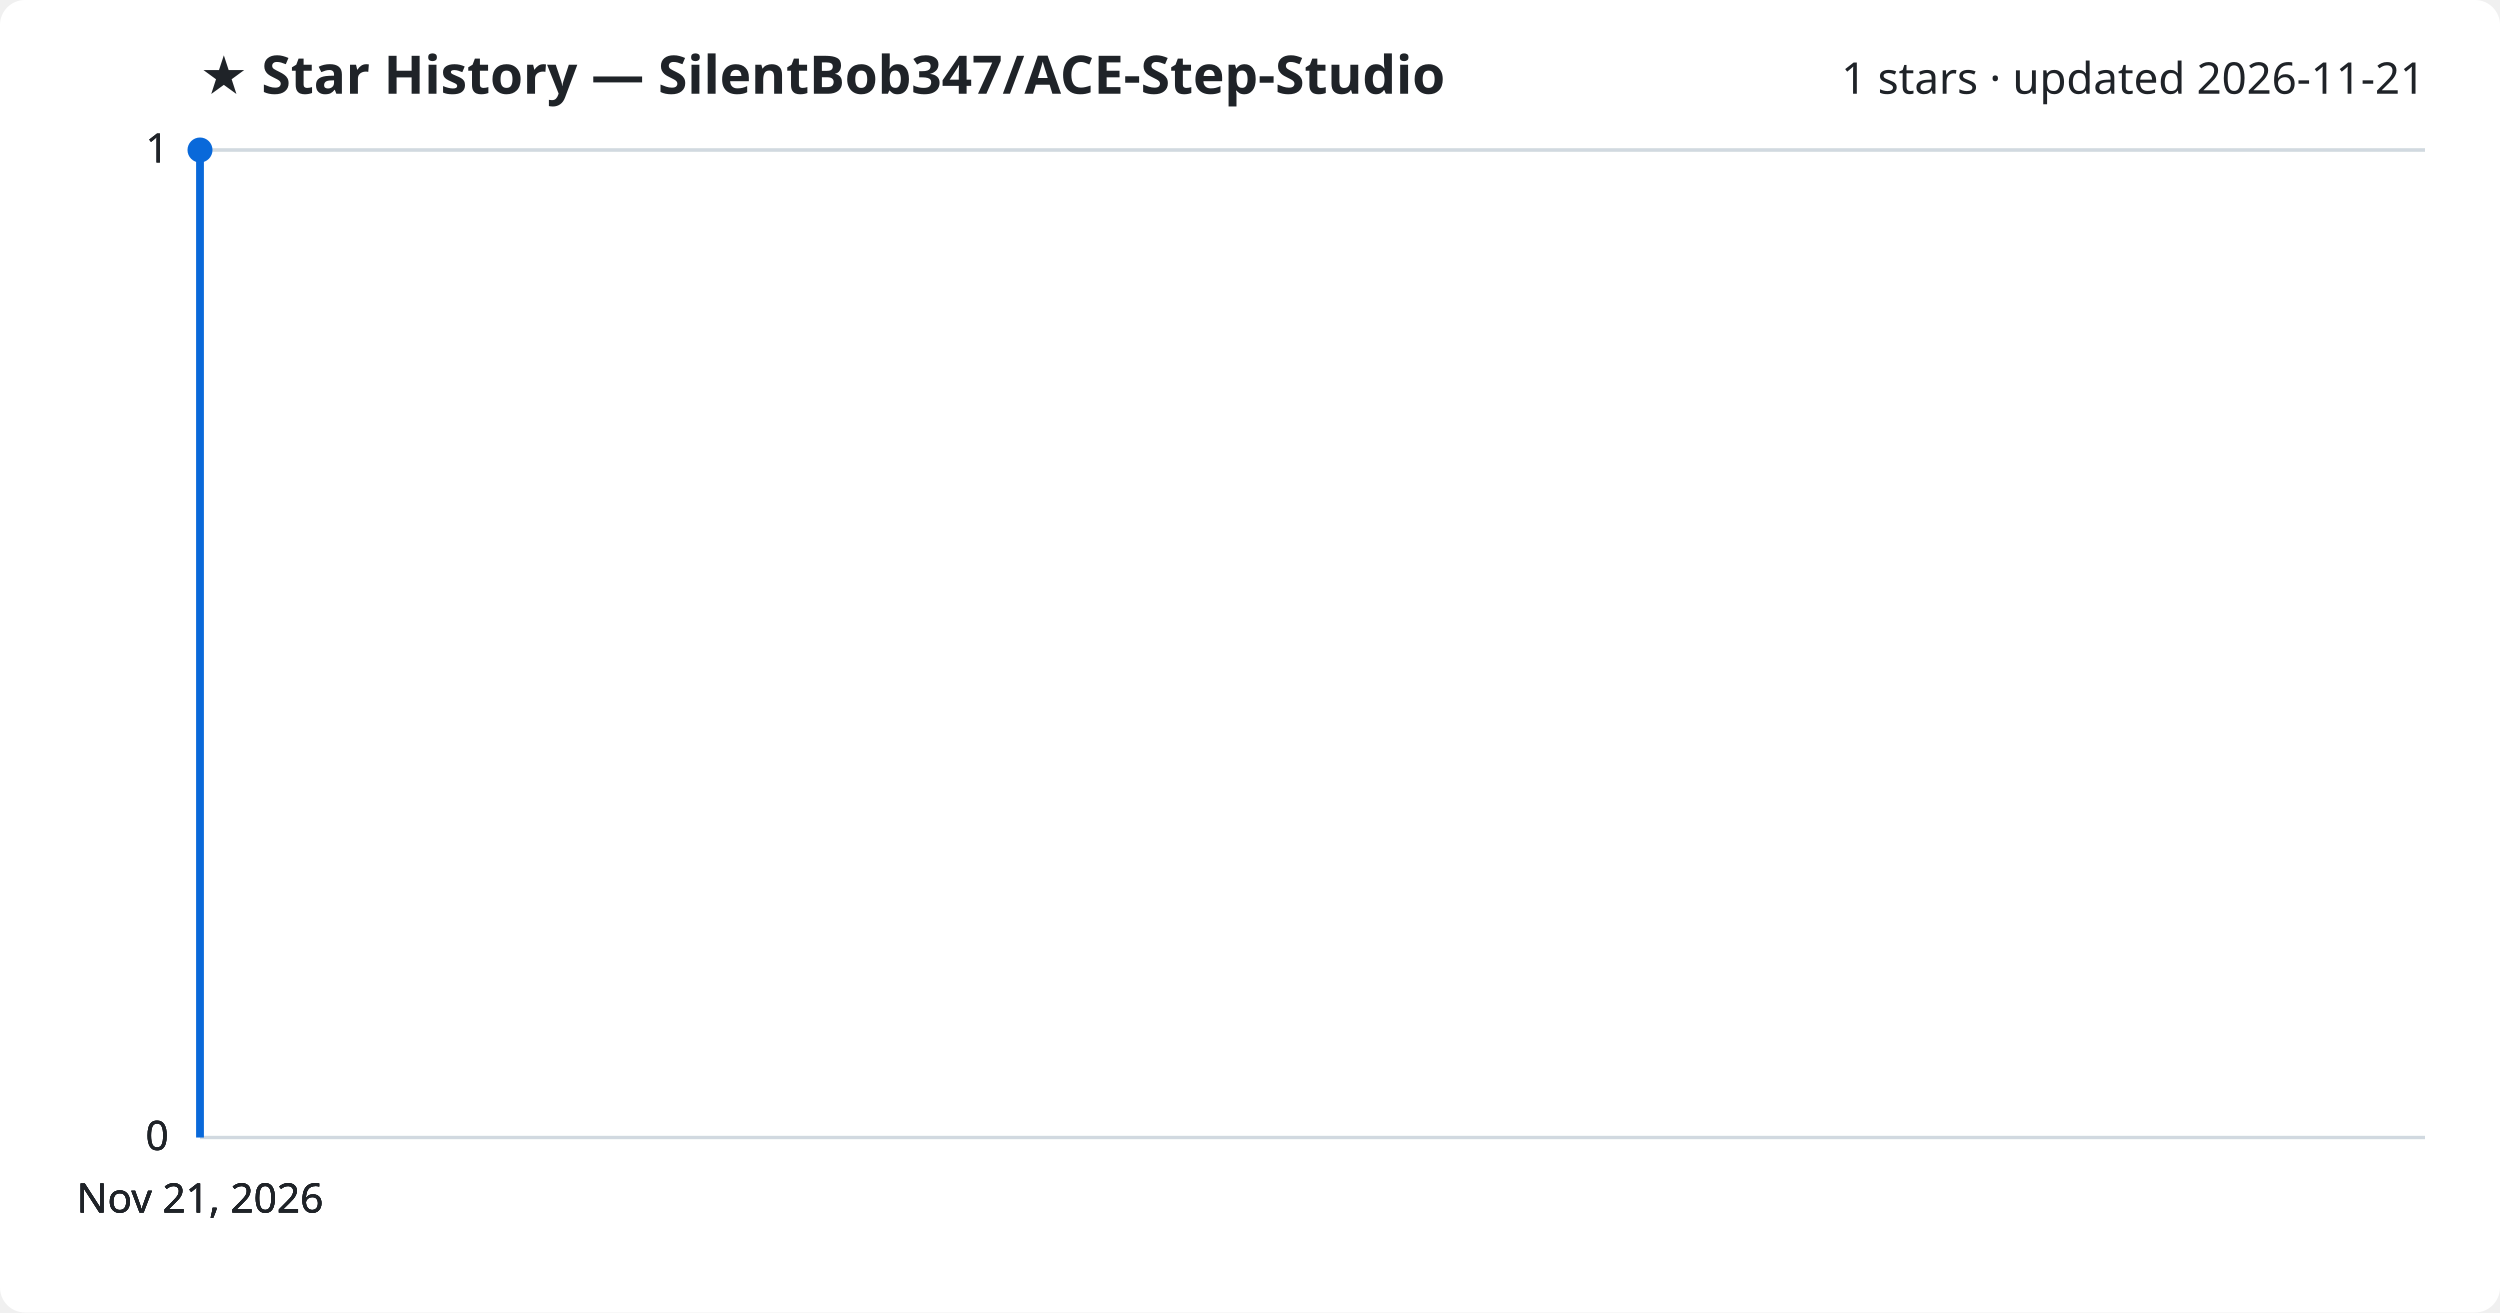
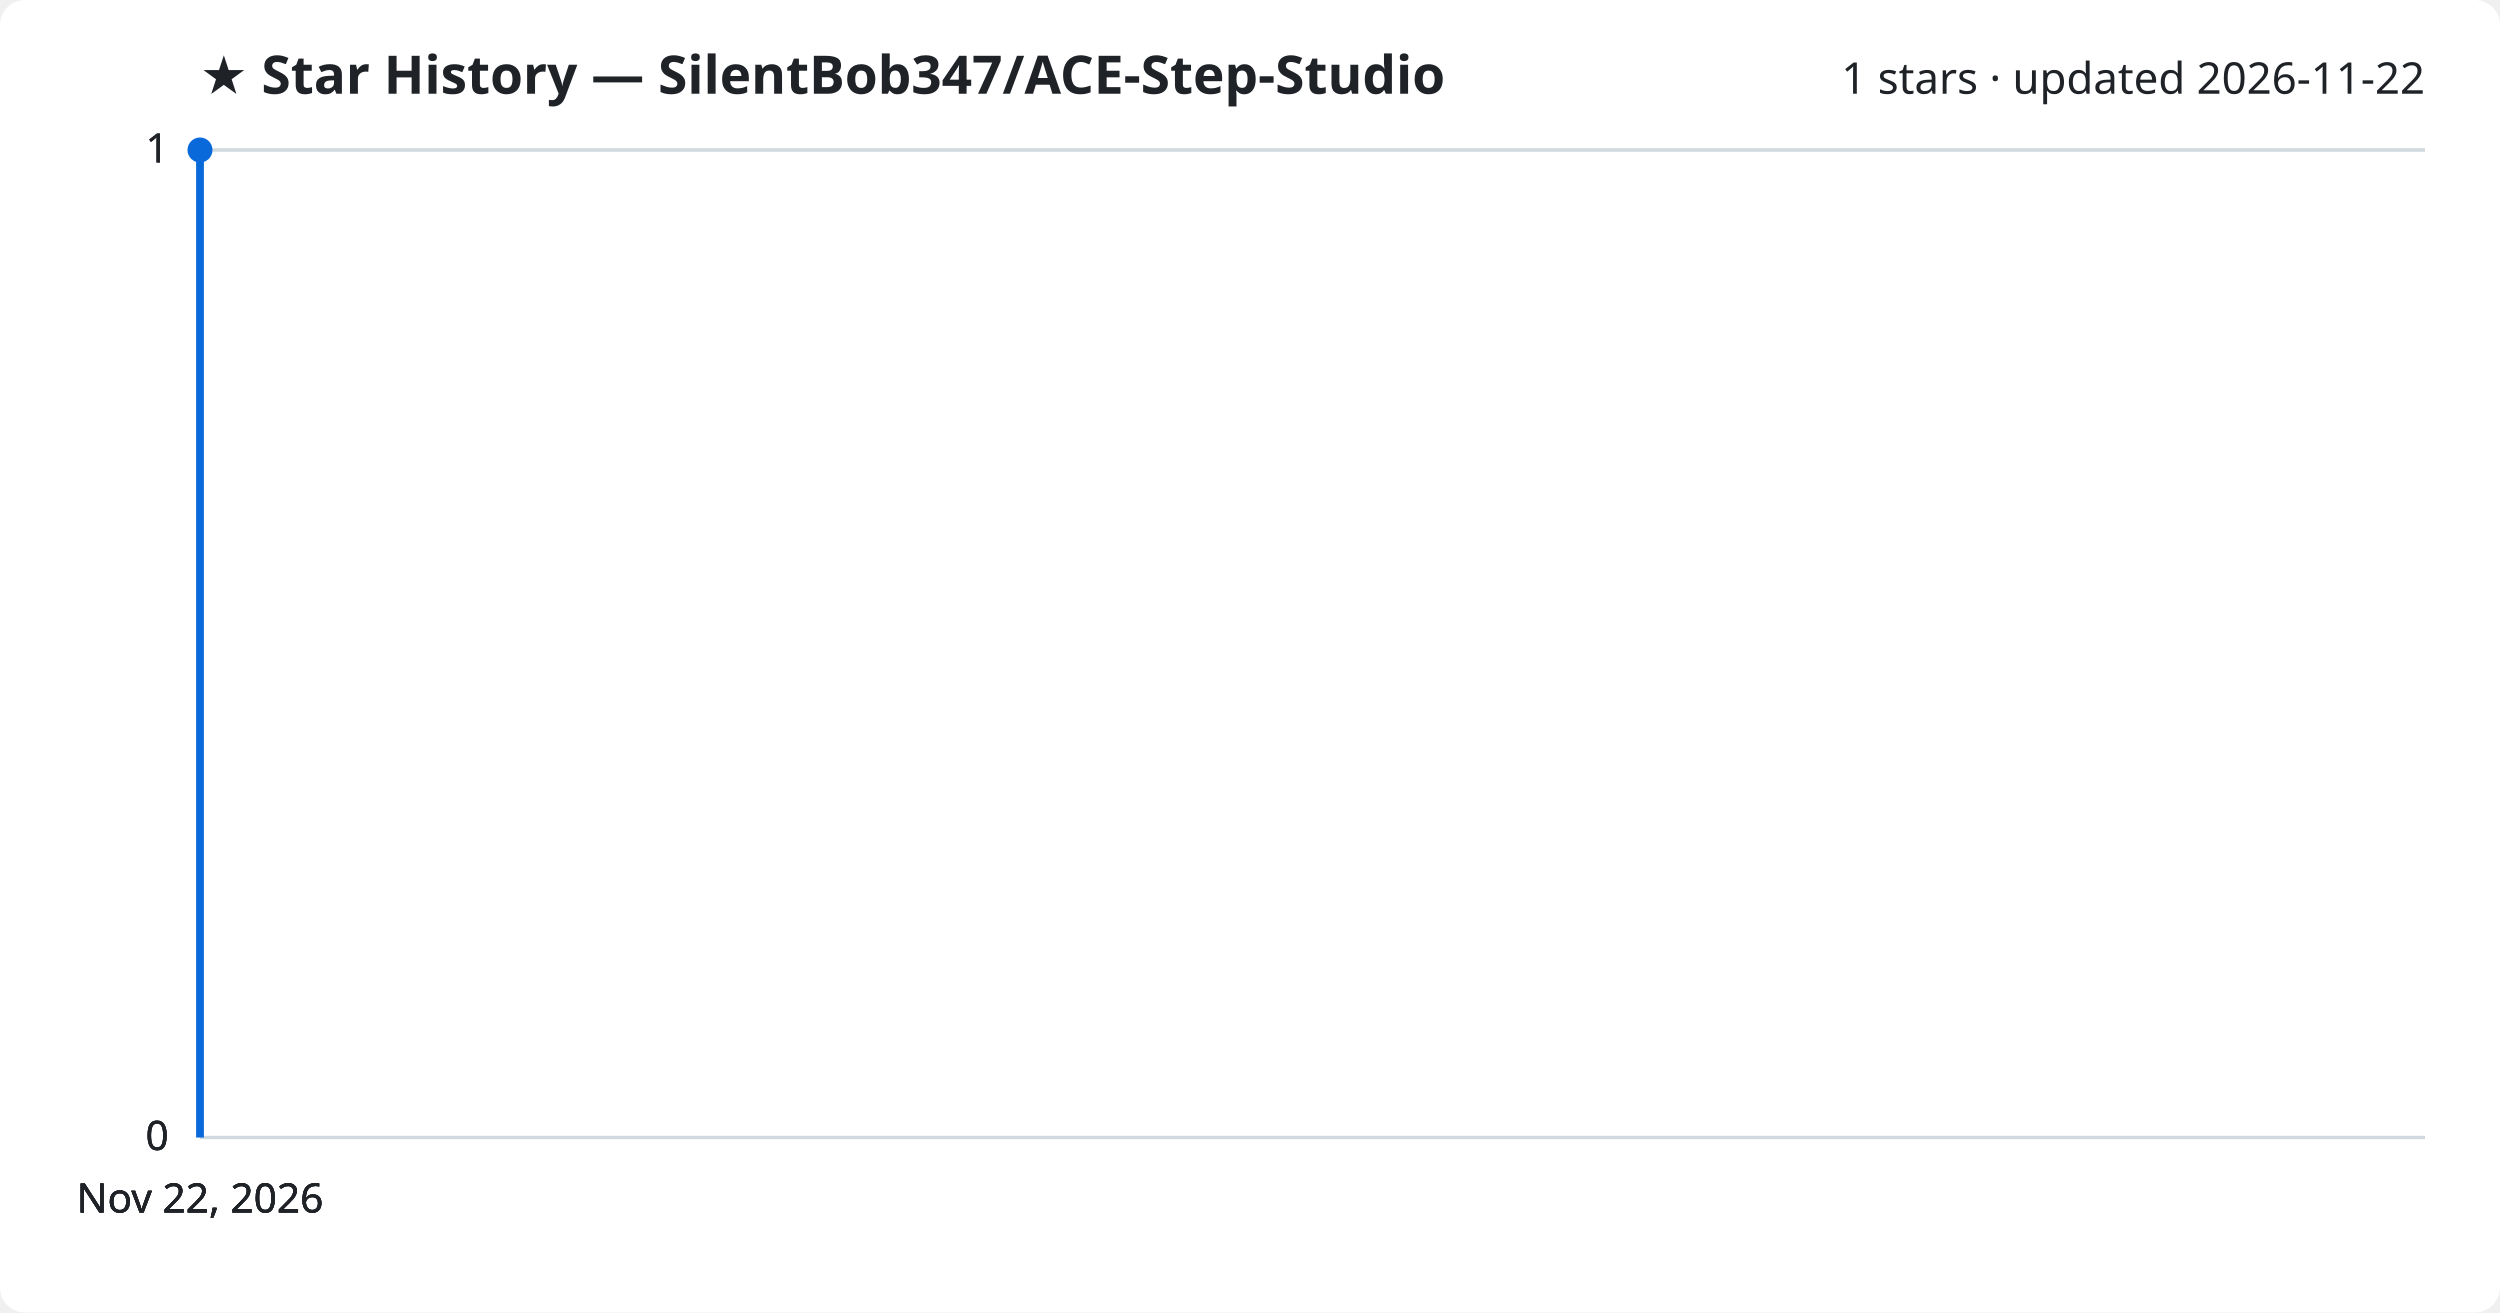
<svg xmlns="http://www.w3.org/2000/svg" viewBox="0 0 800 420" font-family="Segoe UI, sans-serif">
  <rect width="800" height="420" fill="#ffffff" rx="8" />
  <text x="64" y="30" fill="#1f2328" font-size="17" font-weight="700">★ Star History — SilentBob347/ACE-Step-Studio</text>
-   <text x="776" y="30" fill="#1f2328" font-size="14" text-anchor="end">1 stars · updated 2026-11-21</text>
+   <text x="776" y="30" fill="#1f2328" font-size="14" text-anchor="end">1 stars · updated 2026-11-22</text>
  <line x1="64" y1="364.0" x2="776" y2="364.0" stroke="#d1d9e0" stroke-width="1" />
  <text x="54" y="368.0" fill="#1f2328" font-size="13" text-anchor="end">0</text>
  <line x1="64" y1="364.0" x2="776" y2="364.0" stroke="#d1d9e0" stroke-width="1" />
  <text x="54" y="368.0" fill="#1f2328" font-size="13" text-anchor="end">0</text>
  <line x1="64" y1="364.0" x2="776" y2="364.0" stroke="#d1d9e0" stroke-width="1" />
  <text x="54" y="368.0" fill="#1f2328" font-size="13" text-anchor="end">0</text>
  <line x1="64" y1="48.0" x2="776" y2="48.0" stroke="#d1d9e0" stroke-width="1" />
  <text x="54" y="52.0" fill="#1f2328" font-size="13" text-anchor="end">1</text>
  <line x1="64" y1="48.0" x2="776" y2="48.0" stroke="#d1d9e0" stroke-width="1" />
  <text x="54" y="52.0" fill="#1f2328" font-size="13" text-anchor="end">1</text>
  <path d="M64.0,364.0 L64.0,48.0 L64.0,48.0" fill="none" stroke="#0969da" stroke-width="2.5" stroke-linejoin="round" />
  <circle cx="64.0" cy="48.0" r="4" fill="#0969da" />
-   <text x="64.0" y="388" fill="#1f2328" font-size="13" text-anchor="middle">Nov 21, 2026</text>
-   <text x="64.0" y="388" fill="#1f2328" font-size="13" text-anchor="middle">Nov 21, 2026</text>
-   <text x="64.0" y="388" fill="#1f2328" font-size="13" text-anchor="middle">Nov 21, 2026</text>
-   <text x="64.0" y="388" fill="#1f2328" font-size="13" text-anchor="middle">Nov 21, 2026</text>
+   <text x="64.0" y="388" fill="#1f2328" font-size="13" text-anchor="middle">Nov 22, 2026</text>
+   <text x="64.0" y="388" fill="#1f2328" font-size="13" text-anchor="middle">Nov 22, 2026</text>
+   <text x="64.0" y="388" fill="#1f2328" font-size="13" text-anchor="middle">Nov 22, 2026</text>
+   <text x="64.0" y="388" fill="#1f2328" font-size="13" text-anchor="middle">Nov 22, 2026</text>
</svg>
